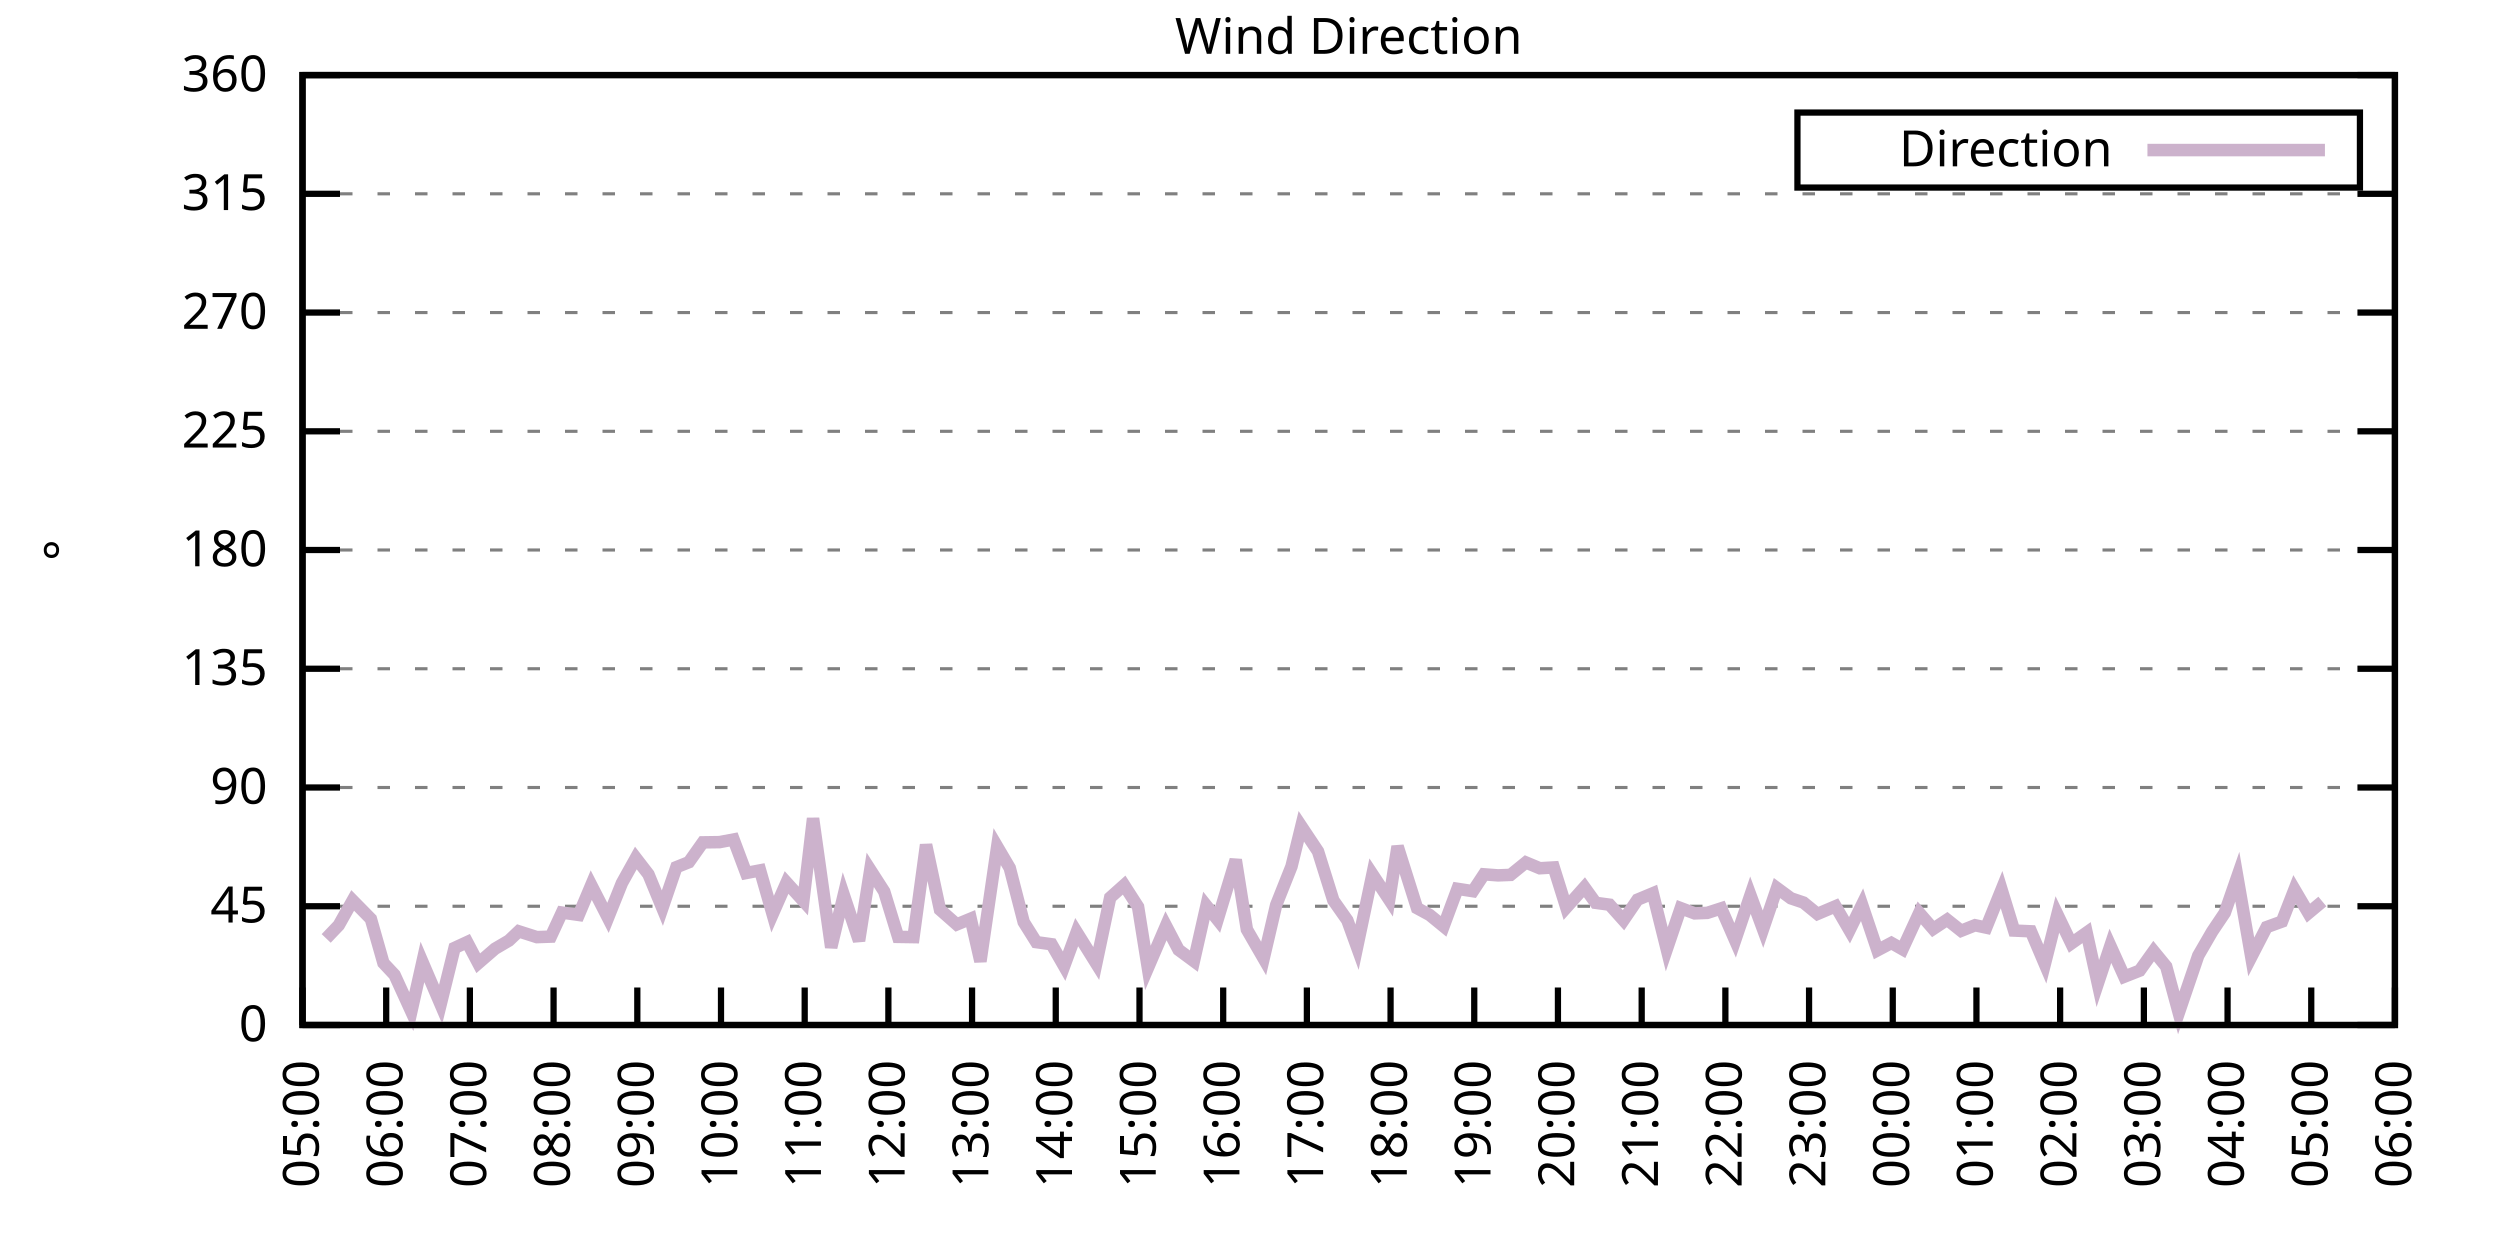
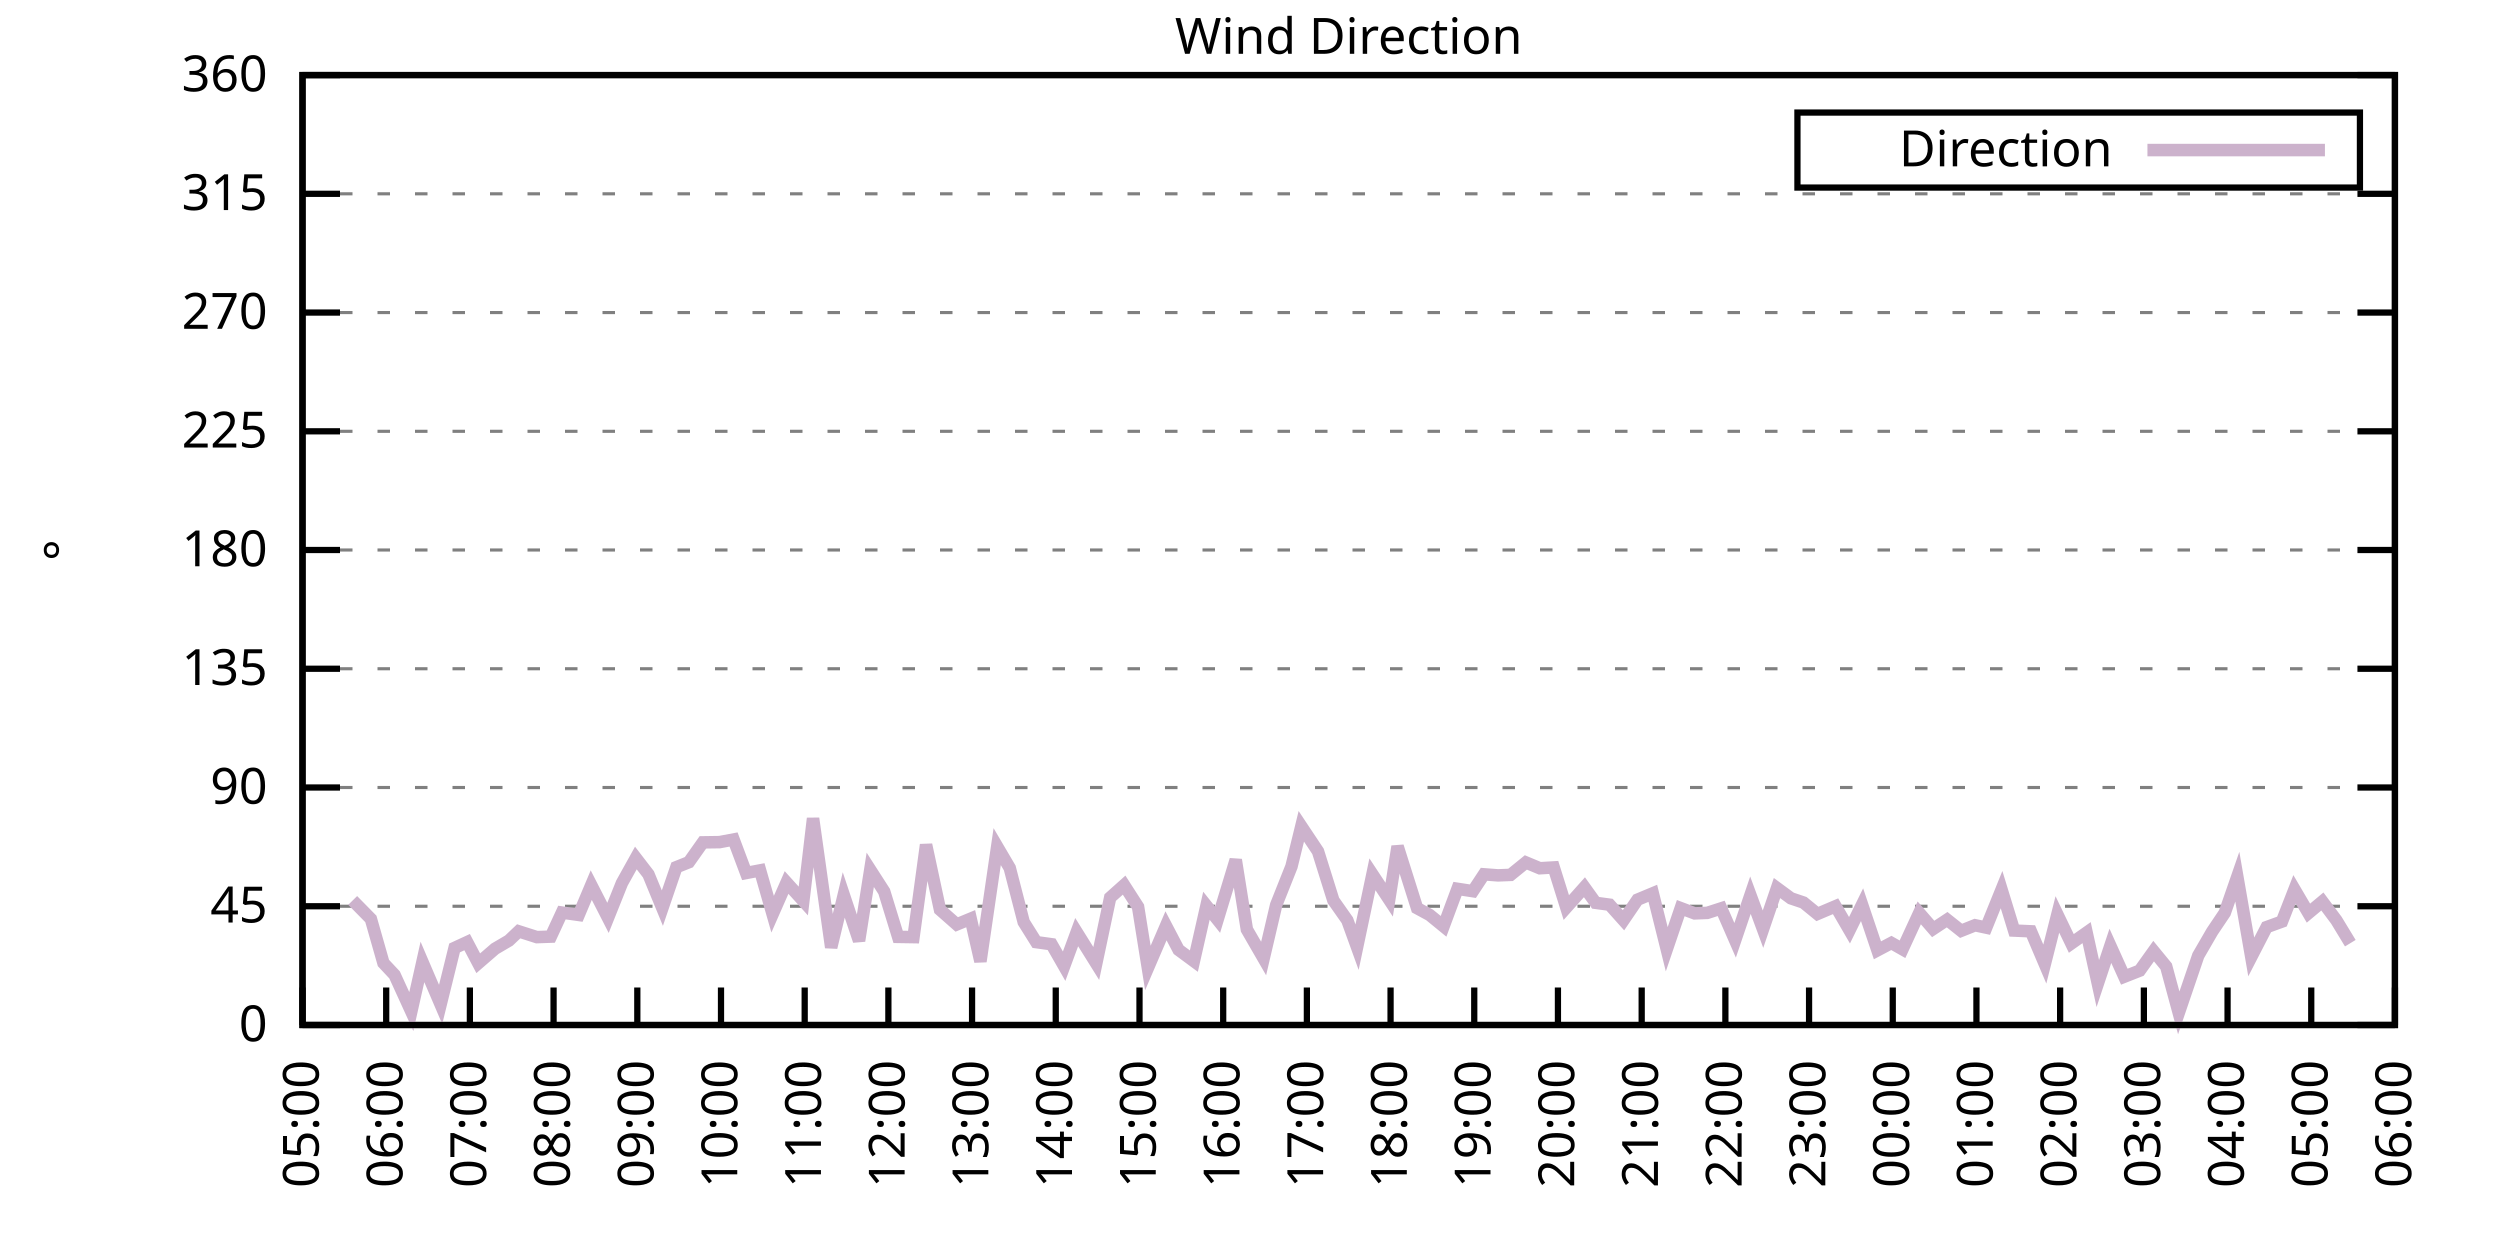
<svg xmlns="http://www.w3.org/2000/svg" xmlns:xlink="http://www.w3.org/1999/xlink" width="400" height="200" viewBox="0 0 400 200">
  <g id="gnuplot_canvas">
    <rect x="0" y="0" width="400" height="200" fill="none" />
    <defs>
      <circle id="gpDot" r="0.5" stroke-width="0.5" stroke="currentColor" />
      <path id="gpPt0" stroke-width="0.333" stroke="currentColor" d="M-1,0 h2 M0,-1 v2" />
      <path id="gpPt1" stroke-width="0.333" stroke="currentColor" d="M-1,-1 L1,1 M1,-1 L-1,1" />
      <path id="gpPt2" stroke-width="0.333" stroke="currentColor" d="M-1,0 L1,0 M0,-1 L0,1 M-1,-1 L1,1 M-1,1 L1,-1" />
      <rect id="gpPt3" stroke-width="0.333" stroke="currentColor" x="-1" y="-1" width="2" height="2" />
      <rect id="gpPt4" stroke-width="0.333" stroke="currentColor" fill="currentColor" x="-1" y="-1" width="2" height="2" />
      <circle id="gpPt5" stroke-width="0.333" stroke="currentColor" cx="0" cy="0" r="1" />
      <use xlink:href="#gpPt5" id="gpPt6" fill="currentColor" stroke="none" />
      <path id="gpPt7" stroke-width="0.333" stroke="currentColor" d="M0,-1.33 L-1.33,0.67 L1.33,0.67 z" />
      <use xlink:href="#gpPt7" id="gpPt8" fill="currentColor" stroke="none" />
      <use xlink:href="#gpPt7" id="gpPt9" stroke="currentColor" transform="rotate(180)" />
      <use xlink:href="#gpPt9" id="gpPt10" fill="currentColor" stroke="none" />
      <use xlink:href="#gpPt3" id="gpPt11" stroke="currentColor" transform="rotate(45)" />
      <use xlink:href="#gpPt11" id="gpPt12" fill="currentColor" stroke="none" />
      <path id="gpPt13" stroke-width="0.333" stroke="currentColor" d="M0,1.330 L1.265,0.411 L0.782,-1.067 L-0.782,-1.076 L-1.265,0.411 z" />
      <use xlink:href="#gpPt13" id="gpPt14" fill="currentColor" stroke="none" />
      <filter id="textbox" filterUnits="objectBoundingBox" x="0" y="0" height="1" width="1">
        <feFlood flood-color="white" flood-opacity="1" result="bgnd" />
        <feComposite in="SourceGraphic" in2="bgnd" operator="atop" />
      </filter>
      <filter id="greybox" filterUnits="objectBoundingBox" x="0" y="0" height="1" width="1">
        <feFlood flood-color="lightgrey" flood-opacity="1" result="grey" />
        <feComposite in="SourceGraphic" in2="grey" operator="atop" />
      </filter>
    </defs>
    <g fill="none" color="white" stroke="currentColor" stroke-width="1.00" stroke-linecap="butt" stroke-linejoin="miter">
</g>
    <g fill="none" color="black" stroke="currentColor" stroke-width="1.00" stroke-linecap="butt" stroke-linejoin="miter">
      <g stroke="none" shape-rendering="crispEdges">
        <polygon fill="rgb(255, 255, 255)" points="48.40,164.00 383.18,164.00 383.18,12.02 48.40,12.02 " />
      </g>
    </g>
    <g fill="none" color="black" stroke="currentColor" stroke-width="1.00" stroke-linecap="butt" stroke-linejoin="miter">
</g>
    <g fill="none" color="black" stroke="black" stroke-width="0.50" stroke-linecap="butt" stroke-linejoin="miter">
</g>
    <g fill="none" color="gray" stroke="currentColor" stroke-width="0.50" stroke-linecap="butt" stroke-linejoin="miter">
      <path stroke="gray" stroke-dasharray="2,4" class="gridline" d="M48.40,164.00 L383.19,164.00  " />
    </g>
    <g fill="none" color="gray" stroke="gray" stroke-width="1.00" stroke-linecap="butt" stroke-linejoin="miter">
</g>
    <g fill="none" color="black" stroke="currentColor" stroke-width="1.00" stroke-linecap="butt" stroke-linejoin="miter">
      <path stroke="black" d="M48.40,164.00 L54.40,164.00 M383.19,164.00 L377.19,164.00  " />
      <g transform="translate(42.80,166.60)" stroke="none" fill="black" font-family="Sans" font-size="8.00" text-anchor="end">
        <text>
          <tspan font-family="Sans"> 0</tspan>
        </text>
      </g>
    </g>
    <g fill="none" color="black" stroke="currentColor" stroke-width="1.00" stroke-linecap="butt" stroke-linejoin="miter">
</g>
    <g fill="none" color="black" stroke="black" stroke-width="0.50" stroke-linecap="butt" stroke-linejoin="miter">
</g>
    <g fill="none" color="gray" stroke="currentColor" stroke-width="0.50" stroke-linecap="butt" stroke-linejoin="miter">
      <path stroke="gray" stroke-dasharray="2,4" class="gridline" d="M48.40,145.00 L383.19,145.00  " />
    </g>
    <g fill="none" color="gray" stroke="gray" stroke-width="1.00" stroke-linecap="butt" stroke-linejoin="miter">
</g>
    <g fill="none" color="black" stroke="currentColor" stroke-width="1.00" stroke-linecap="butt" stroke-linejoin="miter">
      <path stroke="black" d="M48.40,145.00 L54.40,145.00 M383.19,145.00 L377.19,145.00  " />
      <g transform="translate(42.80,147.60)" stroke="none" fill="black" font-family="Sans" font-size="8.00" text-anchor="end">
        <text>
          <tspan font-family="Sans"> 45</tspan>
        </text>
      </g>
    </g>
    <g fill="none" color="black" stroke="currentColor" stroke-width="1.00" stroke-linecap="butt" stroke-linejoin="miter">
</g>
    <g fill="none" color="black" stroke="black" stroke-width="0.50" stroke-linecap="butt" stroke-linejoin="miter">
</g>
    <g fill="none" color="gray" stroke="currentColor" stroke-width="0.50" stroke-linecap="butt" stroke-linejoin="miter">
      <path stroke="gray" stroke-dasharray="2,4" class="gridline" d="M48.40,126.00 L383.19,126.00  " />
    </g>
    <g fill="none" color="gray" stroke="gray" stroke-width="1.00" stroke-linecap="butt" stroke-linejoin="miter">
</g>
    <g fill="none" color="black" stroke="currentColor" stroke-width="1.00" stroke-linecap="butt" stroke-linejoin="miter">
      <path stroke="black" d="M48.40,126.00 L54.40,126.00 M383.19,126.00 L377.19,126.00  " />
      <g transform="translate(42.80,128.60)" stroke="none" fill="black" font-family="Sans" font-size="8.00" text-anchor="end">
        <text>
          <tspan font-family="Sans"> 90</tspan>
        </text>
      </g>
    </g>
    <g fill="none" color="black" stroke="currentColor" stroke-width="1.00" stroke-linecap="butt" stroke-linejoin="miter">
</g>
    <g fill="none" color="black" stroke="black" stroke-width="0.50" stroke-linecap="butt" stroke-linejoin="miter">
</g>
    <g fill="none" color="gray" stroke="currentColor" stroke-width="0.50" stroke-linecap="butt" stroke-linejoin="miter">
      <path stroke="gray" stroke-dasharray="2,4" class="gridline" d="M48.40,107.00 L383.19,107.00  " />
    </g>
    <g fill="none" color="gray" stroke="gray" stroke-width="1.00" stroke-linecap="butt" stroke-linejoin="miter">
</g>
    <g fill="none" color="black" stroke="currentColor" stroke-width="1.00" stroke-linecap="butt" stroke-linejoin="miter">
      <path stroke="black" d="M48.40,107.00 L54.40,107.00 M383.19,107.00 L377.19,107.00  " />
      <g transform="translate(42.80,109.60)" stroke="none" fill="black" font-family="Sans" font-size="8.00" text-anchor="end">
        <text>
          <tspan font-family="Sans"> 135</tspan>
        </text>
      </g>
    </g>
    <g fill="none" color="black" stroke="currentColor" stroke-width="1.00" stroke-linecap="butt" stroke-linejoin="miter">
</g>
    <g fill="none" color="black" stroke="black" stroke-width="0.50" stroke-linecap="butt" stroke-linejoin="miter">
</g>
    <g fill="none" color="gray" stroke="currentColor" stroke-width="0.50" stroke-linecap="butt" stroke-linejoin="miter">
      <path stroke="gray" stroke-dasharray="2,4" class="gridline" d="M48.40,88.00 L383.19,88.00  " />
    </g>
    <g fill="none" color="gray" stroke="gray" stroke-width="1.00" stroke-linecap="butt" stroke-linejoin="miter">
</g>
    <g fill="none" color="black" stroke="currentColor" stroke-width="1.00" stroke-linecap="butt" stroke-linejoin="miter">
      <path stroke="black" d="M48.40,88.00 L54.40,88.00 M383.19,88.00 L377.19,88.00  " />
      <g transform="translate(42.80,90.60)" stroke="none" fill="black" font-family="Sans" font-size="8.00" text-anchor="end">
        <text>
          <tspan font-family="Sans"> 180</tspan>
        </text>
      </g>
    </g>
    <g fill="none" color="black" stroke="currentColor" stroke-width="1.00" stroke-linecap="butt" stroke-linejoin="miter">
</g>
    <g fill="none" color="black" stroke="black" stroke-width="0.50" stroke-linecap="butt" stroke-linejoin="miter">
</g>
    <g fill="none" color="gray" stroke="currentColor" stroke-width="0.50" stroke-linecap="butt" stroke-linejoin="miter">
      <path stroke="gray" stroke-dasharray="2,4" class="gridline" d="M48.40,69.01 L383.19,69.01  " />
    </g>
    <g fill="none" color="gray" stroke="gray" stroke-width="1.00" stroke-linecap="butt" stroke-linejoin="miter">
</g>
    <g fill="none" color="black" stroke="currentColor" stroke-width="1.00" stroke-linecap="butt" stroke-linejoin="miter">
      <path stroke="black" d="M48.40,69.01 L54.40,69.01 M383.19,69.01 L377.19,69.01  " />
      <g transform="translate(42.80,71.61)" stroke="none" fill="black" font-family="Sans" font-size="8.00" text-anchor="end">
        <text>
          <tspan font-family="Sans"> 225</tspan>
        </text>
      </g>
    </g>
    <g fill="none" color="black" stroke="currentColor" stroke-width="1.00" stroke-linecap="butt" stroke-linejoin="miter">
</g>
    <g fill="none" color="black" stroke="black" stroke-width="0.50" stroke-linecap="butt" stroke-linejoin="miter">
</g>
    <g fill="none" color="gray" stroke="currentColor" stroke-width="0.50" stroke-linecap="butt" stroke-linejoin="miter">
      <path stroke="gray" stroke-dasharray="2,4" class="gridline" d="M48.40,50.01 L383.19,50.01  " />
    </g>
    <g fill="none" color="gray" stroke="gray" stroke-width="1.00" stroke-linecap="butt" stroke-linejoin="miter">
</g>
    <g fill="none" color="black" stroke="currentColor" stroke-width="1.00" stroke-linecap="butt" stroke-linejoin="miter">
      <path stroke="black" d="M48.40,50.01 L54.40,50.01 M383.19,50.01 L377.19,50.01  " />
      <g transform="translate(42.80,52.61)" stroke="none" fill="black" font-family="Sans" font-size="8.00" text-anchor="end">
        <text>
          <tspan font-family="Sans"> 270</tspan>
        </text>
      </g>
    </g>
    <g fill="none" color="black" stroke="currentColor" stroke-width="1.00" stroke-linecap="butt" stroke-linejoin="miter">
</g>
    <g fill="none" color="black" stroke="black" stroke-width="0.50" stroke-linecap="butt" stroke-linejoin="miter">
</g>
    <g fill="none" color="gray" stroke="currentColor" stroke-width="0.50" stroke-linecap="butt" stroke-linejoin="miter">
      <path stroke="gray" stroke-dasharray="2,4" class="gridline" d="M48.40,31.01 L383.19,31.01  " />
    </g>
    <g fill="none" color="gray" stroke="gray" stroke-width="1.00" stroke-linecap="butt" stroke-linejoin="miter">
</g>
    <g fill="none" color="black" stroke="currentColor" stroke-width="1.00" stroke-linecap="butt" stroke-linejoin="miter">
      <path stroke="black" d="M48.40,31.01 L54.40,31.01 M383.19,31.01 L377.19,31.01  " />
      <g transform="translate(42.80,33.61)" stroke="none" fill="black" font-family="Sans" font-size="8.00" text-anchor="end">
        <text>
          <tspan font-family="Sans"> 315</tspan>
        </text>
      </g>
    </g>
    <g fill="none" color="black" stroke="currentColor" stroke-width="1.00" stroke-linecap="butt" stroke-linejoin="miter">
</g>
    <g fill="none" color="black" stroke="black" stroke-width="0.50" stroke-linecap="butt" stroke-linejoin="miter">
</g>
    <g fill="none" color="gray" stroke="currentColor" stroke-width="0.50" stroke-linecap="butt" stroke-linejoin="miter">
      <path stroke="gray" stroke-dasharray="2,4" class="gridline" d="M48.40,12.01 L383.19,12.01  " />
    </g>
    <g fill="none" color="gray" stroke="gray" stroke-width="1.00" stroke-linecap="butt" stroke-linejoin="miter">
</g>
    <g fill="none" color="black" stroke="currentColor" stroke-width="1.00" stroke-linecap="butt" stroke-linejoin="miter">
      <path stroke="black" d="M48.40,12.01 L54.40,12.01 M383.19,12.01 L377.19,12.01  " />
      <g transform="translate(42.80,14.61)" stroke="none" fill="black" font-family="Sans" font-size="8.00" text-anchor="end">
        <text>
          <tspan font-family="Sans"> 360</tspan>
        </text>
      </g>
    </g>
    <g fill="none" color="black" stroke="currentColor" stroke-width="1.00" stroke-linecap="butt" stroke-linejoin="miter">
      <path stroke="black" d="M48.40,164.00 L48.40,158.00  " />
      <g transform="translate(51.00,169.60) rotate(270.00)" stroke="none" fill="black" font-family="Sans" font-size="8.00" text-anchor="end">
        <text>
          <tspan font-family="Sans">05:00</tspan>
        </text>
      </g>
    </g>
    <g fill="none" color="black" stroke="currentColor" stroke-width="1.00" stroke-linecap="butt" stroke-linejoin="miter">
      <path stroke="black" d="M61.79,164.00 L61.79,158.00  " />
      <g transform="translate(64.39,169.60) rotate(270.00)" stroke="none" fill="black" font-family="Sans" font-size="8.00" text-anchor="end">
        <text>
          <tspan font-family="Sans">06:00</tspan>
        </text>
      </g>
    </g>
    <g fill="none" color="black" stroke="currentColor" stroke-width="1.00" stroke-linecap="butt" stroke-linejoin="miter">
      <path stroke="black" d="M75.18,164.00 L75.18,158.00  " />
      <g transform="translate(77.78,169.60) rotate(270.00)" stroke="none" fill="black" font-family="Sans" font-size="8.00" text-anchor="end">
        <text>
          <tspan font-family="Sans">07:00</tspan>
        </text>
      </g>
    </g>
    <g fill="none" color="black" stroke="currentColor" stroke-width="1.00" stroke-linecap="butt" stroke-linejoin="miter">
      <path stroke="black" d="M88.57,164.00 L88.57,158.00  " />
      <g transform="translate(91.17,169.60) rotate(270.00)" stroke="none" fill="black" font-family="Sans" font-size="8.00" text-anchor="end">
        <text>
          <tspan font-family="Sans">08:00</tspan>
        </text>
      </g>
    </g>
    <g fill="none" color="black" stroke="currentColor" stroke-width="1.00" stroke-linecap="butt" stroke-linejoin="miter">
      <path stroke="black" d="M101.97,164.00 L101.97,158.00  " />
      <g transform="translate(104.57,169.60) rotate(270.00)" stroke="none" fill="black" font-family="Sans" font-size="8.00" text-anchor="end">
        <text>
          <tspan font-family="Sans">09:00</tspan>
        </text>
      </g>
    </g>
    <g fill="none" color="black" stroke="currentColor" stroke-width="1.00" stroke-linecap="butt" stroke-linejoin="miter">
      <path stroke="black" d="M115.36,164.00 L115.36,158.00  " />
      <g transform="translate(117.96,169.60) rotate(270.00)" stroke="none" fill="black" font-family="Sans" font-size="8.00" text-anchor="end">
        <text>
          <tspan font-family="Sans">10:00</tspan>
        </text>
      </g>
    </g>
    <g fill="none" color="black" stroke="currentColor" stroke-width="1.00" stroke-linecap="butt" stroke-linejoin="miter">
      <path stroke="black" d="M128.75,164.00 L128.75,158.00  " />
      <g transform="translate(131.35,169.60) rotate(270.00)" stroke="none" fill="black" font-family="Sans" font-size="8.00" text-anchor="end">
        <text>
          <tspan font-family="Sans">11:00</tspan>
        </text>
      </g>
    </g>
    <g fill="none" color="black" stroke="currentColor" stroke-width="1.00" stroke-linecap="butt" stroke-linejoin="miter">
      <path stroke="black" d="M142.14,164.00 L142.14,158.00  " />
      <g transform="translate(144.74,169.60) rotate(270.00)" stroke="none" fill="black" font-family="Sans" font-size="8.00" text-anchor="end">
        <text>
          <tspan font-family="Sans">12:00</tspan>
        </text>
      </g>
    </g>
    <g fill="none" color="black" stroke="currentColor" stroke-width="1.00" stroke-linecap="butt" stroke-linejoin="miter">
      <path stroke="black" d="M155.53,164.00 L155.53,158.00  " />
      <g transform="translate(158.13,169.60) rotate(270.00)" stroke="none" fill="black" font-family="Sans" font-size="8.00" text-anchor="end">
        <text>
          <tspan font-family="Sans">13:00</tspan>
        </text>
      </g>
    </g>
    <g fill="none" color="black" stroke="currentColor" stroke-width="1.00" stroke-linecap="butt" stroke-linejoin="miter">
      <path stroke="black" d="M168.92,164.00 L168.92,158.00  " />
      <g transform="translate(171.52,169.60) rotate(270.00)" stroke="none" fill="black" font-family="Sans" font-size="8.00" text-anchor="end">
        <text>
          <tspan font-family="Sans">14:00</tspan>
        </text>
      </g>
    </g>
    <g fill="none" color="black" stroke="currentColor" stroke-width="1.00" stroke-linecap="butt" stroke-linejoin="miter">
      <path stroke="black" d="M182.32,164.00 L182.32,158.00  " />
      <g transform="translate(184.92,169.60) rotate(270.00)" stroke="none" fill="black" font-family="Sans" font-size="8.00" text-anchor="end">
        <text>
          <tspan font-family="Sans">15:00</tspan>
        </text>
      </g>
    </g>
    <g fill="none" color="black" stroke="currentColor" stroke-width="1.00" stroke-linecap="butt" stroke-linejoin="miter">
      <path stroke="black" d="M195.71,164.00 L195.71,158.00  " />
      <g transform="translate(198.31,169.60) rotate(270.00)" stroke="none" fill="black" font-family="Sans" font-size="8.00" text-anchor="end">
        <text>
          <tspan font-family="Sans">16:00</tspan>
        </text>
      </g>
    </g>
    <g fill="none" color="black" stroke="currentColor" stroke-width="1.00" stroke-linecap="butt" stroke-linejoin="miter">
      <path stroke="black" d="M209.10,164.00 L209.10,158.00  " />
      <g transform="translate(211.70,169.60) rotate(270.00)" stroke="none" fill="black" font-family="Sans" font-size="8.00" text-anchor="end">
        <text>
          <tspan font-family="Sans">17:00</tspan>
        </text>
      </g>
    </g>
    <g fill="none" color="black" stroke="currentColor" stroke-width="1.00" stroke-linecap="butt" stroke-linejoin="miter">
      <path stroke="black" d="M222.49,164.00 L222.49,158.00  " />
      <g transform="translate(225.09,169.60) rotate(270.00)" stroke="none" fill="black" font-family="Sans" font-size="8.00" text-anchor="end">
        <text>
          <tspan font-family="Sans">18:00</tspan>
        </text>
      </g>
    </g>
    <g fill="none" color="black" stroke="currentColor" stroke-width="1.00" stroke-linecap="butt" stroke-linejoin="miter">
      <path stroke="black" d="M235.88,164.00 L235.88,158.00  " />
      <g transform="translate(238.48,169.60) rotate(270.00)" stroke="none" fill="black" font-family="Sans" font-size="8.00" text-anchor="end">
        <text>
          <tspan font-family="Sans">19:00</tspan>
        </text>
      </g>
    </g>
    <g fill="none" color="black" stroke="currentColor" stroke-width="1.00" stroke-linecap="butt" stroke-linejoin="miter">
      <path stroke="black" d="M249.27,164.00 L249.27,158.00  " />
      <g transform="translate(251.87,169.60) rotate(270.00)" stroke="none" fill="black" font-family="Sans" font-size="8.00" text-anchor="end">
        <text>
          <tspan font-family="Sans">20:00</tspan>
        </text>
      </g>
    </g>
    <g fill="none" color="black" stroke="currentColor" stroke-width="1.00" stroke-linecap="butt" stroke-linejoin="miter">
      <path stroke="black" d="M262.67,164.00 L262.67,158.00  " />
      <g transform="translate(265.27,169.60) rotate(270.00)" stroke="none" fill="black" font-family="Sans" font-size="8.00" text-anchor="end">
        <text>
          <tspan font-family="Sans">21:00</tspan>
        </text>
      </g>
    </g>
    <g fill="none" color="black" stroke="currentColor" stroke-width="1.00" stroke-linecap="butt" stroke-linejoin="miter">
      <path stroke="black" d="M276.06,164.00 L276.06,158.00  " />
      <g transform="translate(278.66,169.60) rotate(270.00)" stroke="none" fill="black" font-family="Sans" font-size="8.00" text-anchor="end">
        <text>
          <tspan font-family="Sans">22:00</tspan>
        </text>
      </g>
    </g>
    <g fill="none" color="black" stroke="currentColor" stroke-width="1.00" stroke-linecap="butt" stroke-linejoin="miter">
      <path stroke="black" d="M289.45,164.00 L289.45,158.00  " />
      <g transform="translate(292.05,169.60) rotate(270.00)" stroke="none" fill="black" font-family="Sans" font-size="8.00" text-anchor="end">
        <text>
          <tspan font-family="Sans">23:00</tspan>
        </text>
      </g>
    </g>
    <g fill="none" color="black" stroke="currentColor" stroke-width="1.00" stroke-linecap="butt" stroke-linejoin="miter">
      <path stroke="black" d="M302.84,164.00 L302.84,158.00  " />
      <g transform="translate(305.44,169.60) rotate(270.00)" stroke="none" fill="black" font-family="Sans" font-size="8.00" text-anchor="end">
        <text>
          <tspan font-family="Sans">00:00</tspan>
        </text>
      </g>
    </g>
    <g fill="none" color="black" stroke="currentColor" stroke-width="1.00" stroke-linecap="butt" stroke-linejoin="miter">
      <path stroke="black" d="M316.23,164.00 L316.23,158.00  " />
      <g transform="translate(318.83,169.60) rotate(270.00)" stroke="none" fill="black" font-family="Sans" font-size="8.00" text-anchor="end">
        <text>
          <tspan font-family="Sans">01:00</tspan>
        </text>
      </g>
    </g>
    <g fill="none" color="black" stroke="currentColor" stroke-width="1.00" stroke-linecap="butt" stroke-linejoin="miter">
      <path stroke="black" d="M329.62,164.00 L329.62,158.00  " />
      <g transform="translate(332.22,169.60) rotate(270.00)" stroke="none" fill="black" font-family="Sans" font-size="8.00" text-anchor="end">
        <text>
          <tspan font-family="Sans">02:00</tspan>
        </text>
      </g>
    </g>
    <g fill="none" color="black" stroke="currentColor" stroke-width="1.00" stroke-linecap="butt" stroke-linejoin="miter">
      <path stroke="black" d="M343.02,164.00 L343.02,158.00  " />
      <g transform="translate(345.62,169.60) rotate(270.00)" stroke="none" fill="black" font-family="Sans" font-size="8.00" text-anchor="end">
        <text>
          <tspan font-family="Sans">03:00</tspan>
        </text>
      </g>
    </g>
    <g fill="none" color="black" stroke="currentColor" stroke-width="1.00" stroke-linecap="butt" stroke-linejoin="miter">
      <path stroke="black" d="M356.41,164.00 L356.41,158.00  " />
      <g transform="translate(359.01,169.60) rotate(270.00)" stroke="none" fill="black" font-family="Sans" font-size="8.00" text-anchor="end">
        <text>
          <tspan font-family="Sans">04:00</tspan>
        </text>
      </g>
    </g>
    <g fill="none" color="black" stroke="currentColor" stroke-width="1.00" stroke-linecap="butt" stroke-linejoin="miter">
      <path stroke="black" d="M369.80,164.00 L369.80,158.00  " />
      <g transform="translate(372.40,169.60) rotate(270.00)" stroke="none" fill="black" font-family="Sans" font-size="8.00" text-anchor="end">
        <text>
          <tspan font-family="Sans">05:00</tspan>
        </text>
      </g>
    </g>
    <g fill="none" color="black" stroke="currentColor" stroke-width="1.00" stroke-linecap="butt" stroke-linejoin="miter">
      <path stroke="black" d="M383.19,164.00 L383.19,158.00  " />
      <g transform="translate(385.79,169.60) rotate(270.00)" stroke="none" fill="black" font-family="Sans" font-size="8.00" text-anchor="end">
        <text>
          <tspan font-family="Sans">06:00</tspan>
        </text>
      </g>
    </g>
    <g fill="none" color="black" stroke="currentColor" stroke-width="1.00" stroke-linecap="butt" stroke-linejoin="miter">
</g>
    <g fill="none" color="black" stroke="currentColor" stroke-width="1.00" stroke-linecap="butt" stroke-linejoin="miter">
      <path stroke="black" d="M48.40,12.01 L48.40,164.00 L383.19,164.00 L383.19,12.01 L48.40,12.01 Z  " />
    </g>
    <g fill="none" color="black" stroke="currentColor" stroke-width="1.00" stroke-linecap="butt" stroke-linejoin="miter">
</g>
    <g fill="none" color="black" stroke="currentColor" stroke-width="1.00" stroke-linecap="butt" stroke-linejoin="miter">
      <path stroke="black" d="M287.59,30.01 L287.59,18.01 L377.59,18.01 L377.59,30.01 L287.59,30.01 Z  " />
    </g>
    <g id="Wind_direction_plot_1">
      <g fill="none" color="white" stroke="black" stroke-width="2.00" stroke-linecap="butt" stroke-linejoin="miter">
</g>
      <g fill="none" color="black" stroke="currentColor" stroke-width="2.00" stroke-linecap="butt" stroke-linejoin="miter">
        <g transform="translate(337.99,26.61)" stroke="none" fill="black" font-family="Sans" font-size="8.00" text-anchor="end">
          <text>
            <tspan font-family="Sans">Direction</tspan>
          </text>
        </g>
      </g>
      <g fill="none" color="black" stroke="currentColor" stroke-width="2.00" stroke-linecap="butt" stroke-linejoin="miter">
-         <path stroke="rgb(204, 178, 204)" d="M343.59,24.01 L371.99,24.01 M52.19,150.15 L54.20,148.04 L56.43,144.07 L59.34,147.03 L61.35,154.08 L63.13,155.98   L65.81,161.85 L67.59,153.91 L70.50,160.71 L72.73,151.67 L74.74,150.74 L76.52,154.12 L79.20,151.80 L81.43,150.49   L82.99,149.01 L85.90,149.94 L88.13,149.86 L89.91,146.01 L92.59,146.39 L94.60,141.62 L97.28,146.86 L99.51,141.29   L101.74,137.28 L103.75,139.89 L105.98,145.30 L108.22,138.75 L110.22,137.95 L112.46,134.78 L115.13,134.74 L117.37,134.32   L119.38,139.68 L121.61,139.26 L123.62,146.27 L125.85,141.20 L128.53,144.16 L130.09,130.94 L132.99,151.59 L135.00,143.19   L137.45,150.53 L139.24,139.17 L141.47,142.64 L143.70,149.90 L146.16,149.94 L148.17,135.16 L150.40,145.55 L153.08,147.91   L155.31,146.99 L156.87,153.83 L159.55,135.46 L161.56,138.88 L163.79,147.53 L165.80,150.74 L168.25,151.08 L170.26,154.59   L172.27,149.14 L175.40,154.16 L177.63,143.61 L179.86,141.62 L182.09,145.09 L183.66,154.88 L186.56,148.13 L188.57,151.97   L191.02,153.78 L193.03,144.92 L194.81,147.15 L197.72,137.57 L199.50,148.72 L202.18,153.36 L204.19,144.79 L206.64,138.63   L208.21,132.21 L210.88,136.22 L213.34,144.07 L215.57,147.24 L217.13,151.55 L219.59,139.89 L222.27,143.95 L223.61,135.42   L226.73,145.30 L228.74,146.39 L230.97,148.21 L233.20,142.21 L235.66,142.59 L237.44,139.89 L239.68,140.06 L241.69,139.98   L244.14,137.99 L246.37,138.92 L248.60,138.79 L250.61,145.21 L253.51,141.96 L255.30,144.45 L257.53,144.75 L259.76,147.24   L262.00,143.95 L264.45,142.93 L266.68,151.88 L268.92,145.30 L271.15,146.14 L273.16,146.06 L275.39,145.34 L277.62,150.45   L280.07,143.23 L282.08,148.67 L284.32,142.09 L286.55,143.73 L288.56,144.41 L290.79,146.23 L293.69,145.00 L295.92,148.84   L297.93,144.75 L300.39,152.05 L302.62,150.87 L304.40,151.88 L307.08,146.06 L309.31,148.63 L311.54,147.15 L313.78,148.93   L316.01,148.04 L317.79,148.42 L320.25,142.34 L322.26,148.89 L324.94,149.01 L327.17,154.25 L329.18,146.31 L331.41,150.95   L333.86,149.22 L335.65,157.37 L337.66,151.33 L339.89,156.27 L342.35,155.30 L344.58,152.18 L346.59,154.63 L348.60,162.06   L351.72,152.90 L353.95,149.05 L355.96,146.06 L357.97,140.27 L360.20,153.11 L362.66,148.34 L365.11,147.45 L367.12,142.30   L369.35,146.10 L371.58,144.24  " />
+         <path stroke="rgb(204, 178, 204)" d="M343.59,24.01 L371.99,24.01 M56.43,144.07 L59.34,147.03 L61.35,154.08 L63.13,155.98 L65.81,161.85 L67.59,153.91   L70.50,160.71 L72.73,151.67 L74.74,150.74 L76.52,154.12 L79.20,151.80 L81.43,150.49 L82.99,149.01 L85.90,149.94   L88.13,149.86 L89.91,146.01 L92.59,146.39 L94.60,141.62 L97.28,146.86 L99.51,141.29 L101.74,137.28 L103.75,139.89   L105.98,145.30 L108.22,138.75 L110.22,137.95 L112.46,134.78 L115.13,134.74 L117.37,134.32 L119.38,139.68 L121.61,139.26   L123.62,146.27 L125.85,141.20 L128.53,144.16 L130.09,130.94 L132.99,151.59 L135.00,143.19 L137.45,150.53 L139.24,139.17   L141.47,142.64 L143.70,149.90 L146.16,149.94 L148.17,135.16 L150.40,145.55 L153.08,147.91 L155.31,146.99 L156.87,153.83   L159.55,135.46 L161.56,138.88 L163.79,147.53 L165.80,150.74 L168.25,151.08 L170.26,154.59 L172.27,149.14 L175.40,154.16   L177.63,143.61 L179.86,141.62 L182.09,145.09 L183.66,154.88 L186.56,148.13 L188.57,151.97 L191.02,153.78 L193.03,144.92   L194.81,147.15 L197.72,137.57 L199.50,148.72 L202.18,153.36 L204.19,144.79 L206.64,138.63 L208.21,132.21 L210.88,136.22   L213.34,144.07 L215.57,147.24 L217.13,151.55 L219.59,139.89 L222.27,143.95 L223.61,135.42 L226.73,145.30 L228.74,146.39   L230.97,148.21 L233.20,142.21 L235.66,142.59 L237.44,139.89 L239.68,140.06 L241.69,139.98 L244.14,137.99 L246.37,138.92   L248.60,138.79 L250.61,145.21 L253.51,141.96 L255.30,144.45 L257.53,144.75 L259.76,147.24 L262.00,143.95 L264.45,142.93   L266.68,151.88 L268.92,145.30 L271.15,146.14 L273.16,146.06 L275.39,145.34 L277.62,150.45 L280.07,143.23 L282.08,148.67   L284.32,142.09 L286.55,143.73 L288.56,144.41 L290.79,146.23 L293.69,145.00 L295.92,148.84 L297.93,144.75 L300.39,152.05   L302.62,150.87 L304.40,151.88 L307.08,146.06 L309.31,148.63 L311.54,147.15 L313.78,148.93 L316.01,148.04 L317.79,148.42   L320.25,142.34 L322.26,148.89 L324.94,149.01 L327.17,154.25 L329.18,146.31 L331.41,150.95 L333.86,149.22 L335.65,157.37   L337.66,151.33 L339.89,156.27 L342.35,155.30 L344.58,152.18 L346.59,154.63 L348.60,162.06 L351.72,152.90 L353.95,149.05   L355.96,146.06 L357.97,140.27 L360.20,153.11 L362.66,148.34 L365.11,147.45 L367.12,142.30 L369.35,146.10 L371.58,144.24   L373.82,147.24 L376.05,150.91  " />
      </g>
    </g>
    <g fill="none" color="black" stroke="currentColor" stroke-width="2.00" stroke-linecap="butt" stroke-linejoin="miter">
</g>
    <g fill="none" color="black" stroke="black" stroke-width="1.00" stroke-linecap="butt" stroke-linejoin="miter">
</g>
    <g fill="none" color="black" stroke="currentColor" stroke-width="1.00" stroke-linecap="butt" stroke-linejoin="miter">
      <path stroke="black" d="M48.40,12.01 L48.40,164.00 L383.19,164.00 L383.19,12.01 L48.40,12.01 Z  " />
      <g transform="translate(12.80,88.01) rotate(270.00)" stroke="none" fill="black" font-family="Sans" font-size="8.00" text-anchor="middle">
        <text>
          <tspan font-family="Sans">°</tspan>
        </text>
      </g>
    </g>
    <g fill="none" color="black" stroke="currentColor" stroke-width="1.00" stroke-linecap="butt" stroke-linejoin="miter">
</g>
    <g fill="none" color="black" stroke="currentColor" stroke-width="1.00" stroke-linecap="butt" stroke-linejoin="miter">
      <g transform="translate(215.79,8.61)" stroke="none" fill="black" font-family="Sans" font-size="8.00" text-anchor="middle">
        <text>
          <tspan font-family="Sans">Wind Direction</tspan>
        </text>
      </g>
    </g>
    <g fill="none" color="black" stroke="currentColor" stroke-width="1.00" stroke-linecap="butt" stroke-linejoin="miter">
</g>
  </g>
</svg>
